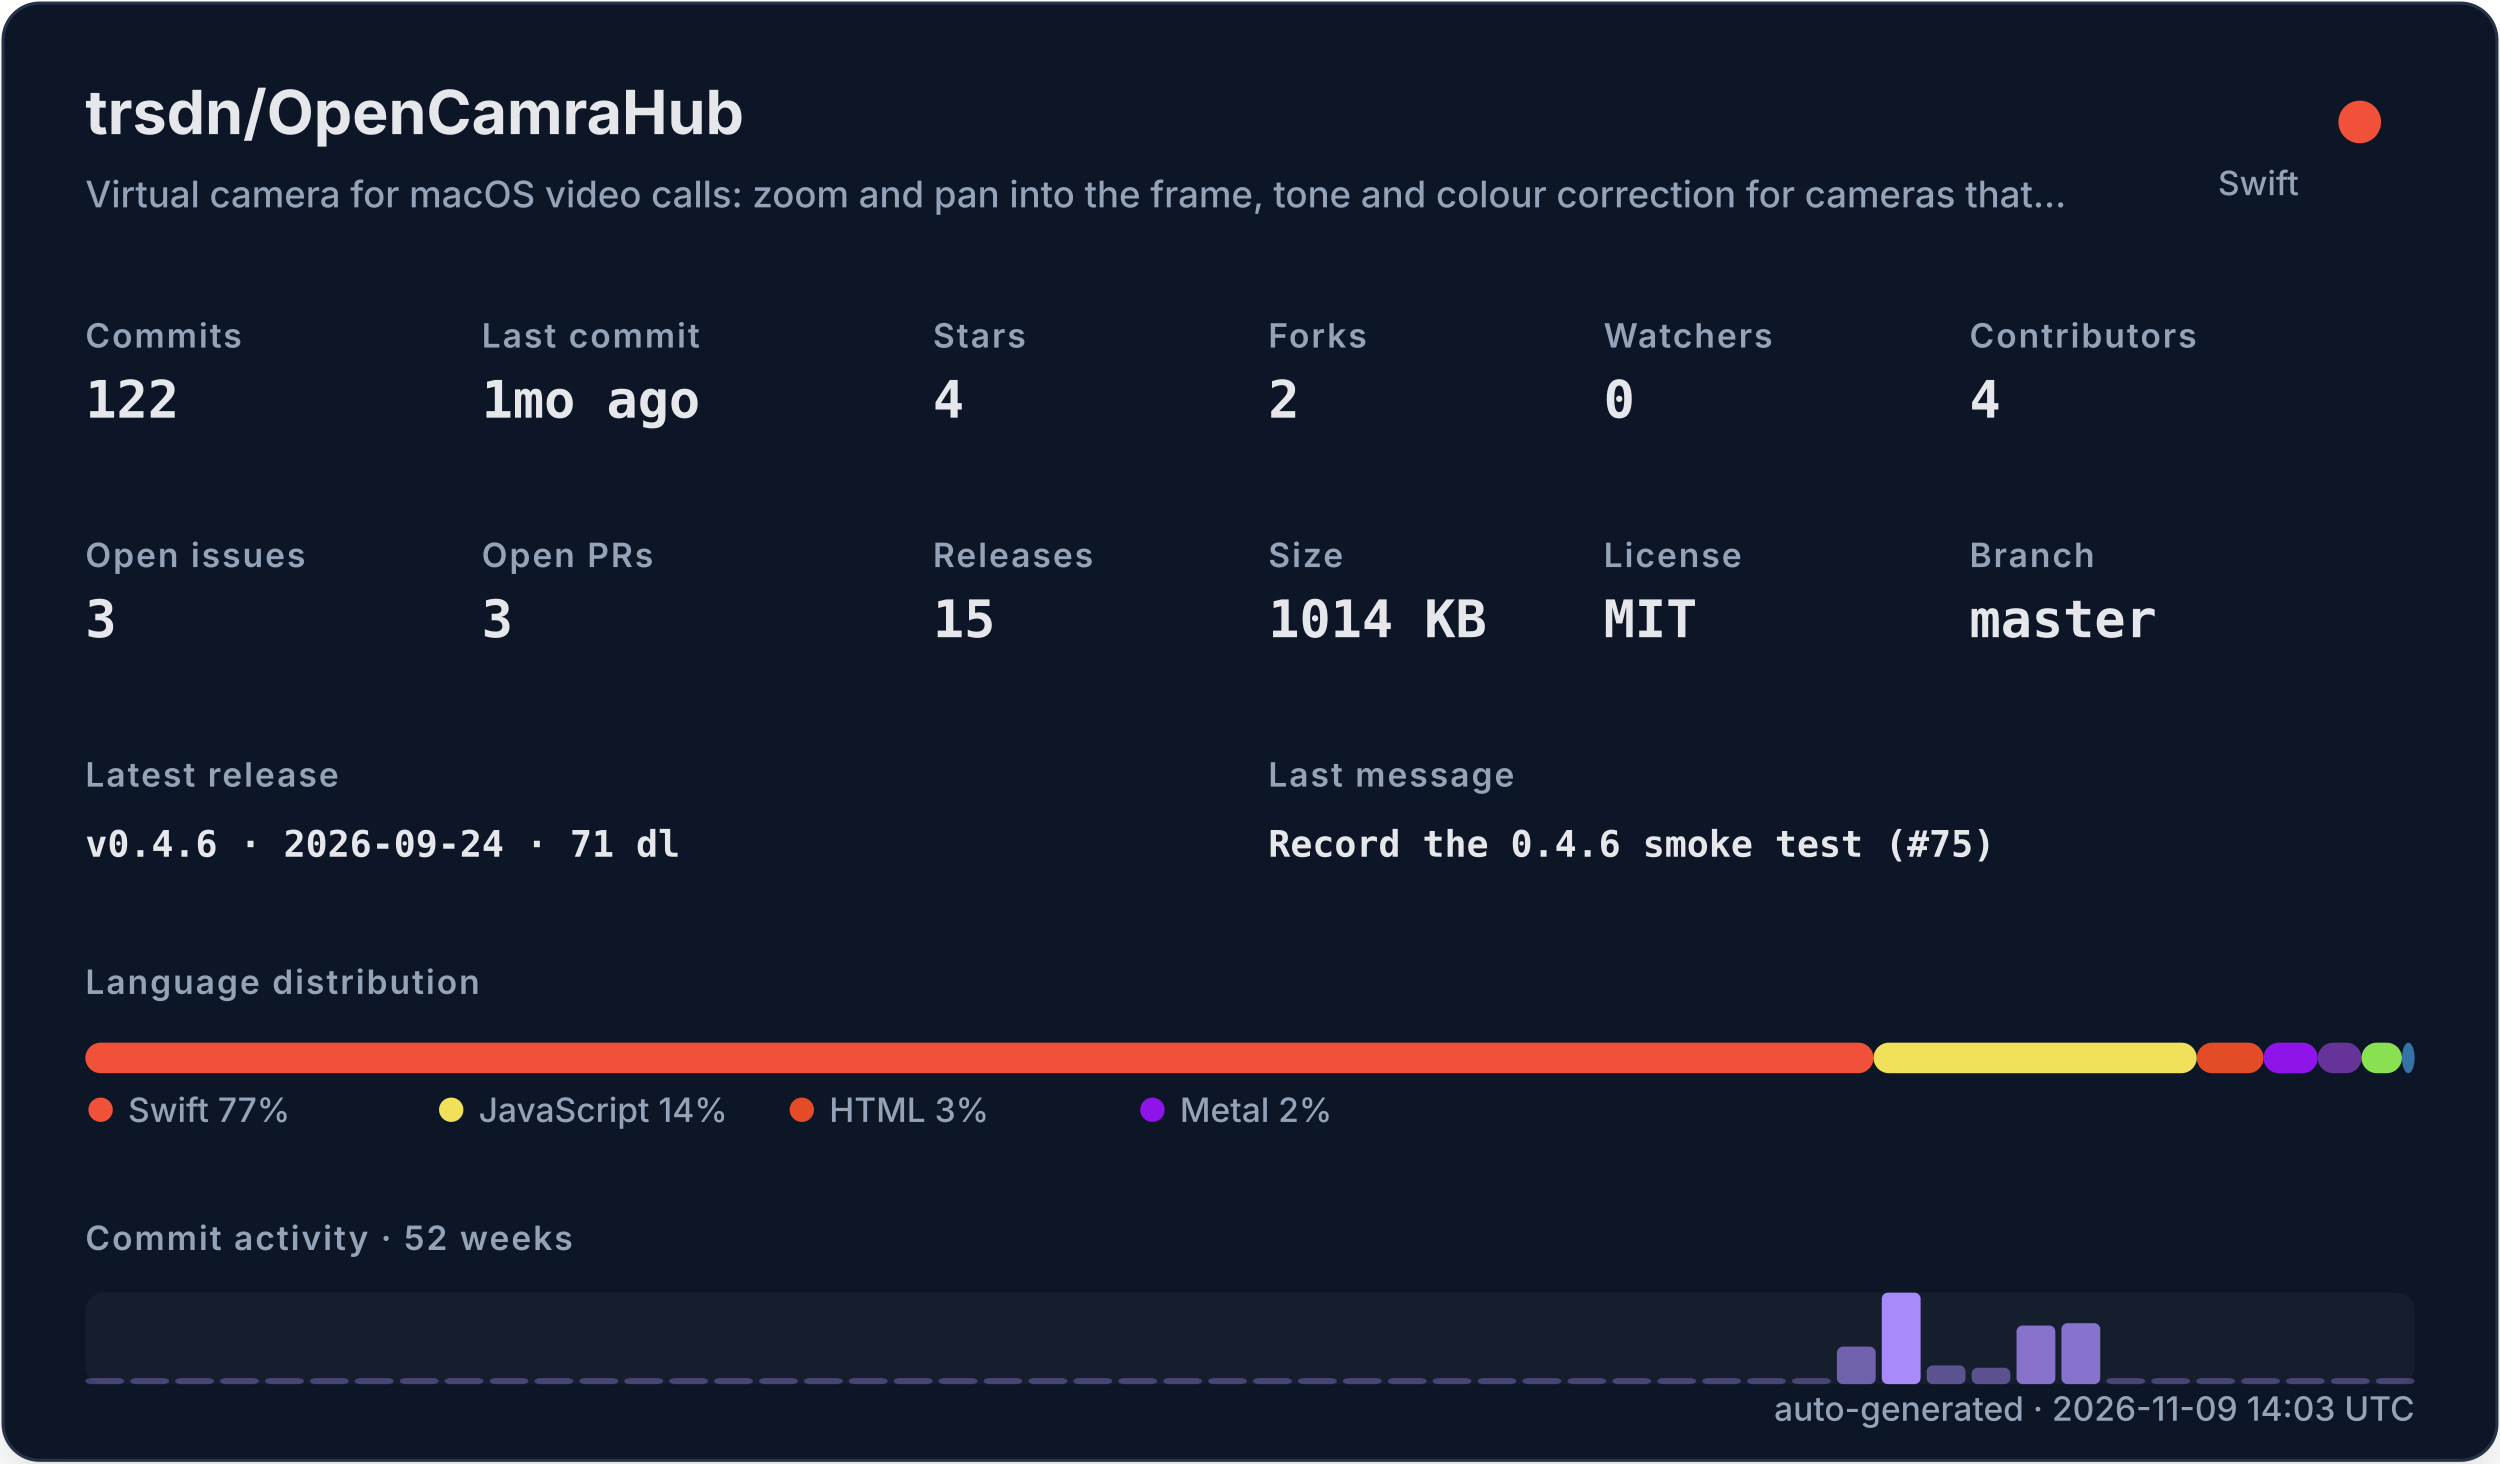
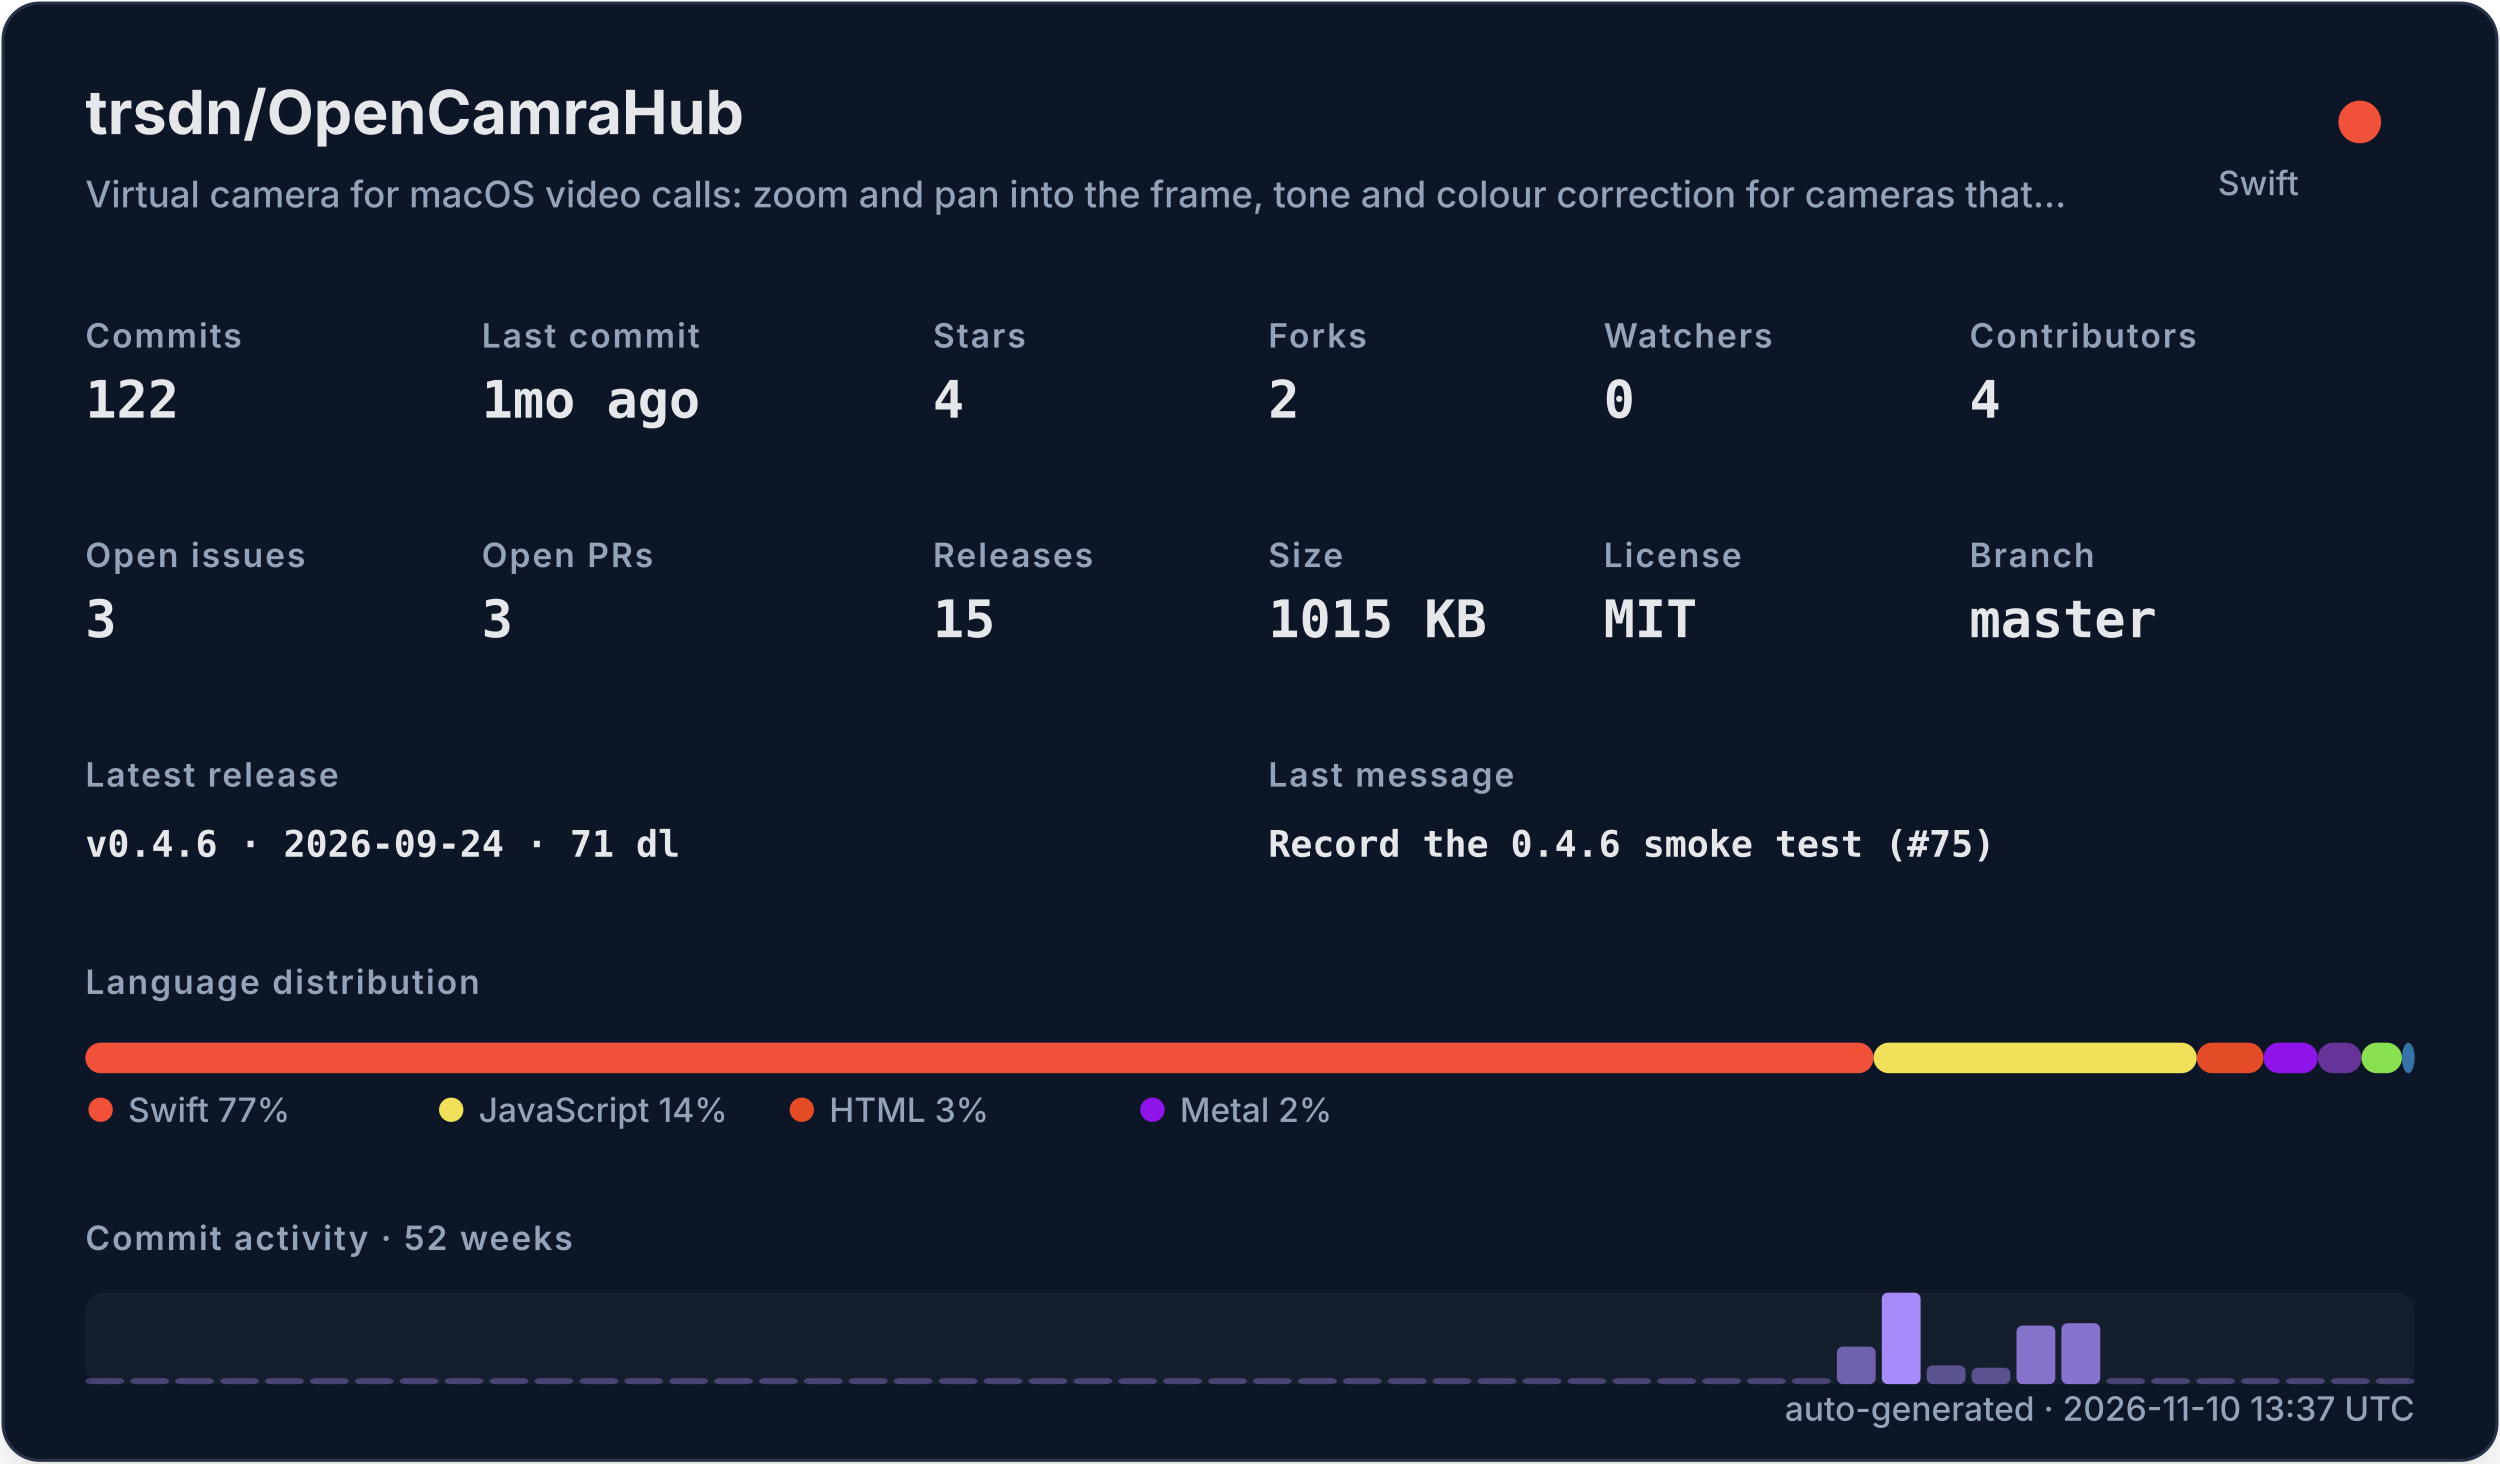
<svg xmlns="http://www.w3.org/2000/svg" width="820" height="480" viewBox="0 0 820 480" role="img">
  <defs>
    <filter id="shadow" x="-10%" y="-10%" width="120%" height="120%">
      <feDropShadow dx="0" dy="8" stdDeviation="10" flood-color="#000000" flood-opacity="0.16" />
    </filter>
    <style>
    .title { font: 700 20px -apple-system,BlinkMacSystemFont,"Segoe UI",sans-serif; fill: #e5e7eb; }
    .subtitle { font: 500 12px -apple-system,BlinkMacSystemFont,"Segoe UI",sans-serif; fill: #94a3b8; }
    .label { font: 600 11px -apple-system,BlinkMacSystemFont,"Segoe UI",sans-serif; fill: #94a3b8; text-transform: uppercase; letter-spacing: .06em; }
    .value { font: 700 17px ui-monospace,SFMono-Regular,Menlo,monospace; fill: #e5e7eb; }
    .small { font: 500 11px -apple-system,BlinkMacSystemFont,"Segoe UI",sans-serif; fill: #94a3b8; }
    .tiny { font: 500 10px -apple-system,BlinkMacSystemFont,"Segoe UI",sans-serif; fill: #94a3b8; }
    .mono { font: 650 12px ui-monospace,SFMono-Regular,Menlo,monospace; fill: #e5e7eb; }
  </style>
  </defs>
  <rect x="1" y="1" width="818" height="478" rx="12" fill="#111827" stroke="#263247" filter="url(#shadow)" />
  <text x="28" y="44" class="title">trsdn/OpenCamraHub</text>
  <text x="28" y="68" class="subtitle">Virtual camera for macOS video calls: zoom and pan into the frame, tone and colour correction for cameras that…</text>
  <circle cx="774" cy="40" r="7" fill="#F05138" />
  <text x="754" y="64" text-anchor="end" class="small">Swift</text>
  <text x="28" y="114" class="label">Commits</text>
  <text x="28" y="137" class="value">122</text>
  <text x="158" y="114" class="label">Last commit</text>
  <text x="158" y="137" class="value">1mo ago</text>
  <text x="306" y="114" class="label">Stars</text>
  <text x="306" y="137" class="value">4</text>
  <text x="416" y="114" class="label">Forks</text>
  <text x="416" y="137" class="value">2</text>
  <text x="526" y="114" class="label">Watchers</text>
  <text x="526" y="137" class="value">0</text>
  <text x="646" y="114" class="label">Contributors</text>
  <text x="646" y="137" class="value">4</text>
  <text x="28" y="186" class="label">Open issues</text>
  <text x="28" y="209" class="value">3</text>
  <text x="158" y="186" class="label">Open PRs</text>
  <text x="158" y="209" class="value">3</text>
  <text x="306" y="186" class="label">Releases</text>
  <text x="306" y="209" class="value">15</text>
  <text x="416" y="186" class="label">Size</text>
-   <text x="416" y="209" class="value">1014 KB</text>
+   <text x="416" y="209" class="value">1015 KB</text>
  <text x="526" y="186" class="label">License</text>
  <text x="526" y="209" class="value">MIT</text>
  <text x="646" y="186" class="label">Branch</text>
  <text x="646" y="209" class="value">master</text>
  <text x="28" y="258" class="label">Latest release</text>
  <text x="28" y="281" class="mono">v0.4.6 · 2026-09-24 · 71 dl</text>
  <text x="416" y="258" class="label">Last message</text>
  <text x="416" y="281" class="mono">Record the 0.4.6 smoke test (#75)</text>
  <text x="28" y="326" class="label">Language distribution</text>
  <rect x="28.00" y="342" width="586.52" height="10" rx="5" fill="#F05138" />
  <rect x="614.52" y="342" width="106.02" height="10" rx="5" fill="#f1e05a" />
  <rect x="720.54" y="342" width="21.90" height="10" rx="5" fill="#e34c26" />
  <rect x="742.44" y="342" width="17.78" height="10" rx="5" fill="#8f14e9" />
  <rect x="760.22" y="342" width="14.36" height="10" rx="5" fill="#663399" />
  <rect x="774.57" y="342" width="13.27" height="10" rx="5" fill="#89e051" />
  <rect x="787.85" y="342" width="4.15" height="10" rx="5" fill="#3572A5" />
  <circle cx="33" cy="364" r="4" fill="#F05138" />
  <text x="42" y="368" class="small">Swift 77%</text>
  <circle cx="148" cy="364" r="4" fill="#f1e05a" />
  <text x="157" y="368" class="small">JavaScript 14%</text>
  <circle cx="263" cy="364" r="4" fill="#e34c26" />
  <text x="272" y="368" class="small">HTML 3%</text>
  <circle cx="378" cy="364" r="4" fill="#8f14e9" />
  <text x="387" y="368" class="small">Metal 2%</text>
  <text x="28" y="410" class="label">Commit activity · 52 weeks</text>
  <rect x="28" y="424" width="764" height="30" rx="6" fill="#1f2937" opacity=".42" />
  <rect x="28.00" y="452.00" width="12.73" height="2.00" rx="2" fill="#a78bfa" opacity="0.35" />
  <rect x="42.73" y="452.00" width="12.73" height="2.00" rx="2" fill="#a78bfa" opacity="0.35" />
  <rect x="57.46" y="452.00" width="12.73" height="2.00" rx="2" fill="#a78bfa" opacity="0.35" />
  <rect x="72.19" y="452.00" width="12.73" height="2.00" rx="2" fill="#a78bfa" opacity="0.35" />
  <rect x="86.92" y="452.00" width="12.73" height="2.00" rx="2" fill="#a78bfa" opacity="0.35" />
  <rect x="101.65" y="452.00" width="12.73" height="2.00" rx="2" fill="#a78bfa" opacity="0.35" />
  <rect x="116.38" y="452.00" width="12.73" height="2.00" rx="2" fill="#a78bfa" opacity="0.35" />
  <rect x="131.12" y="452.00" width="12.73" height="2.00" rx="2" fill="#a78bfa" opacity="0.35" />
  <rect x="145.85" y="452.00" width="12.73" height="2.00" rx="2" fill="#a78bfa" opacity="0.35" />
  <rect x="160.58" y="452.00" width="12.73" height="2.00" rx="2" fill="#a78bfa" opacity="0.35" />
  <rect x="175.31" y="452.00" width="12.73" height="2.00" rx="2" fill="#a78bfa" opacity="0.35" />
  <rect x="190.04" y="452.00" width="12.73" height="2.00" rx="2" fill="#a78bfa" opacity="0.35" />
  <rect x="204.77" y="452.00" width="12.73" height="2.00" rx="2" fill="#a78bfa" opacity="0.35" />
  <rect x="219.50" y="452.00" width="12.73" height="2.00" rx="2" fill="#a78bfa" opacity="0.35" />
  <rect x="234.23" y="452.00" width="12.73" height="2.00" rx="2" fill="#a78bfa" opacity="0.35" />
  <rect x="248.96" y="452.00" width="12.73" height="2.00" rx="2" fill="#a78bfa" opacity="0.35" />
  <rect x="263.69" y="452.00" width="12.73" height="2.00" rx="2" fill="#a78bfa" opacity="0.35" />
  <rect x="278.42" y="452.00" width="12.73" height="2.00" rx="2" fill="#a78bfa" opacity="0.35" />
  <rect x="293.15" y="452.00" width="12.73" height="2.00" rx="2" fill="#a78bfa" opacity="0.35" />
  <rect x="307.88" y="452.00" width="12.73" height="2.00" rx="2" fill="#a78bfa" opacity="0.35" />
  <rect x="322.62" y="452.00" width="12.73" height="2.00" rx="2" fill="#a78bfa" opacity="0.35" />
  <rect x="337.35" y="452.00" width="12.73" height="2.00" rx="2" fill="#a78bfa" opacity="0.35" />
  <rect x="352.08" y="452.00" width="12.73" height="2.00" rx="2" fill="#a78bfa" opacity="0.35" />
  <rect x="366.81" y="452.00" width="12.73" height="2.00" rx="2" fill="#a78bfa" opacity="0.35" />
  <rect x="381.54" y="452.00" width="12.73" height="2.00" rx="2" fill="#a78bfa" opacity="0.35" />
  <rect x="396.27" y="452.00" width="12.73" height="2.00" rx="2" fill="#a78bfa" opacity="0.35" />
  <rect x="411.00" y="452.00" width="12.73" height="2.00" rx="2" fill="#a78bfa" opacity="0.35" />
  <rect x="425.73" y="452.00" width="12.73" height="2.00" rx="2" fill="#a78bfa" opacity="0.35" />
  <rect x="440.46" y="452.00" width="12.73" height="2.00" rx="2" fill="#a78bfa" opacity="0.35" />
  <rect x="455.19" y="452.00" width="12.73" height="2.00" rx="2" fill="#a78bfa" opacity="0.35" />
  <rect x="469.92" y="452.00" width="12.73" height="2.00" rx="2" fill="#a78bfa" opacity="0.35" />
  <rect x="484.65" y="452.00" width="12.73" height="2.00" rx="2" fill="#a78bfa" opacity="0.35" />
  <rect x="499.38" y="452.00" width="12.73" height="2.00" rx="2" fill="#a78bfa" opacity="0.35" />
  <rect x="514.12" y="452.00" width="12.73" height="2.00" rx="2" fill="#a78bfa" opacity="0.35" />
  <rect x="528.85" y="452.00" width="12.73" height="2.00" rx="2" fill="#a78bfa" opacity="0.35" />
  <rect x="543.58" y="452.00" width="12.73" height="2.00" rx="2" fill="#a78bfa" opacity="0.35" />
  <rect x="558.31" y="452.00" width="12.73" height="2.00" rx="2" fill="#a78bfa" opacity="0.35" />
  <rect x="573.04" y="452.00" width="12.73" height="2.00" rx="2" fill="#a78bfa" opacity="0.35" />
  <rect x="587.77" y="452.00" width="12.73" height="2.00" rx="2" fill="#a78bfa" opacity="0.35" />
  <rect x="602.50" y="441.69" width="12.73" height="12.31" rx="2" fill="#a78bfa" opacity="0.62" />
  <rect x="617.23" y="424.00" width="12.73" height="30.00" rx="2" fill="#a78bfa" opacity="1.00" />
  <rect x="631.96" y="447.85" width="12.73" height="6.15" rx="2" fill="#a78bfa" opacity="0.48" />
  <rect x="646.69" y="448.62" width="12.73" height="5.38" rx="2" fill="#a78bfa" opacity="0.47" />
  <rect x="661.42" y="434.77" width="12.73" height="19.23" rx="2" fill="#a78bfa" opacity="0.77" />
  <rect x="676.15" y="434.00" width="12.73" height="20.00" rx="2" fill="#a78bfa" opacity="0.78" />
  <rect x="690.88" y="452.00" width="12.73" height="2.00" rx="2" fill="#a78bfa" opacity="0.35" />
  <rect x="705.62" y="452.00" width="12.73" height="2.00" rx="2" fill="#a78bfa" opacity="0.35" />
  <rect x="720.35" y="452.00" width="12.73" height="2.00" rx="2" fill="#a78bfa" opacity="0.35" />
  <rect x="735.08" y="452.00" width="12.73" height="2.00" rx="2" fill="#a78bfa" opacity="0.35" />
  <rect x="749.81" y="452.00" width="12.73" height="2.00" rx="2" fill="#a78bfa" opacity="0.35" />
  <rect x="764.54" y="452.00" width="12.73" height="2.00" rx="2" fill="#a78bfa" opacity="0.35" />
  <rect x="779.27" y="452.00" width="12.73" height="2.00" rx="2" fill="#a78bfa" opacity="0.35" />
-   <text x="792" y="466" text-anchor="end" class="small">auto-generated · 2026-11-09 14:03 UTC</text>
+   <text x="792" y="466" text-anchor="end" class="small">auto-generated · 2026-11-10 13:37 UTC</text>
</svg>
